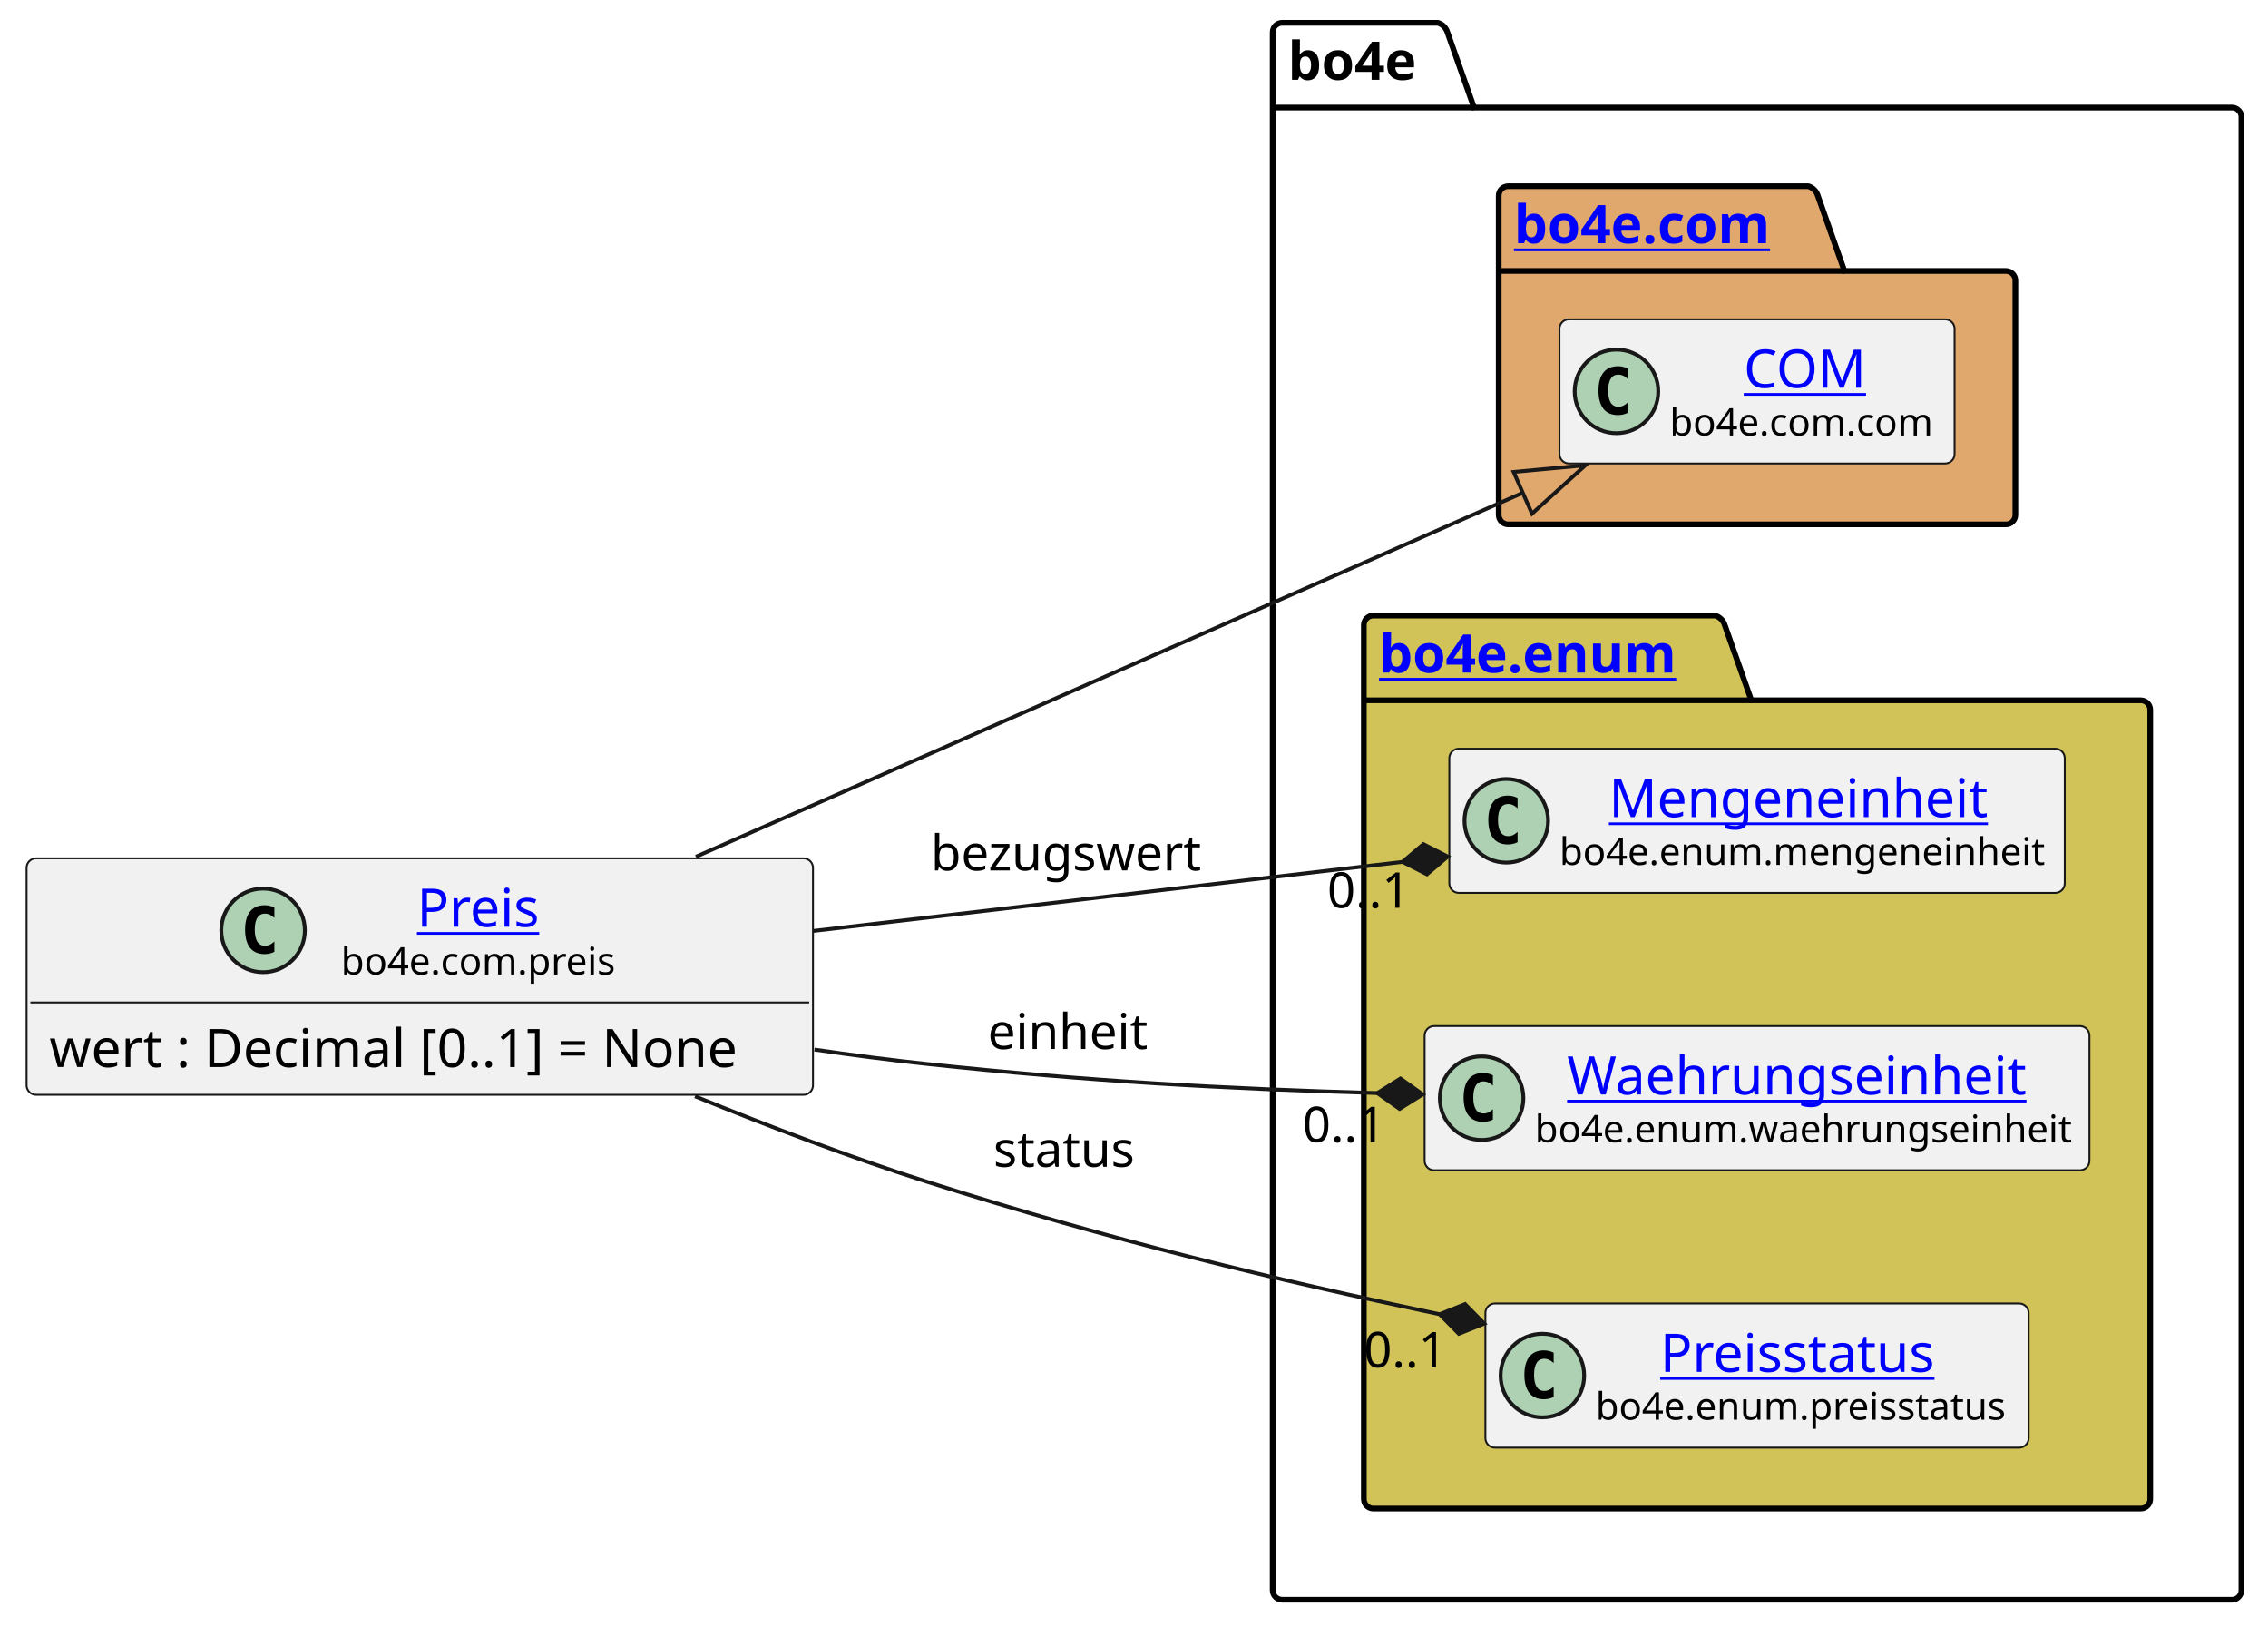
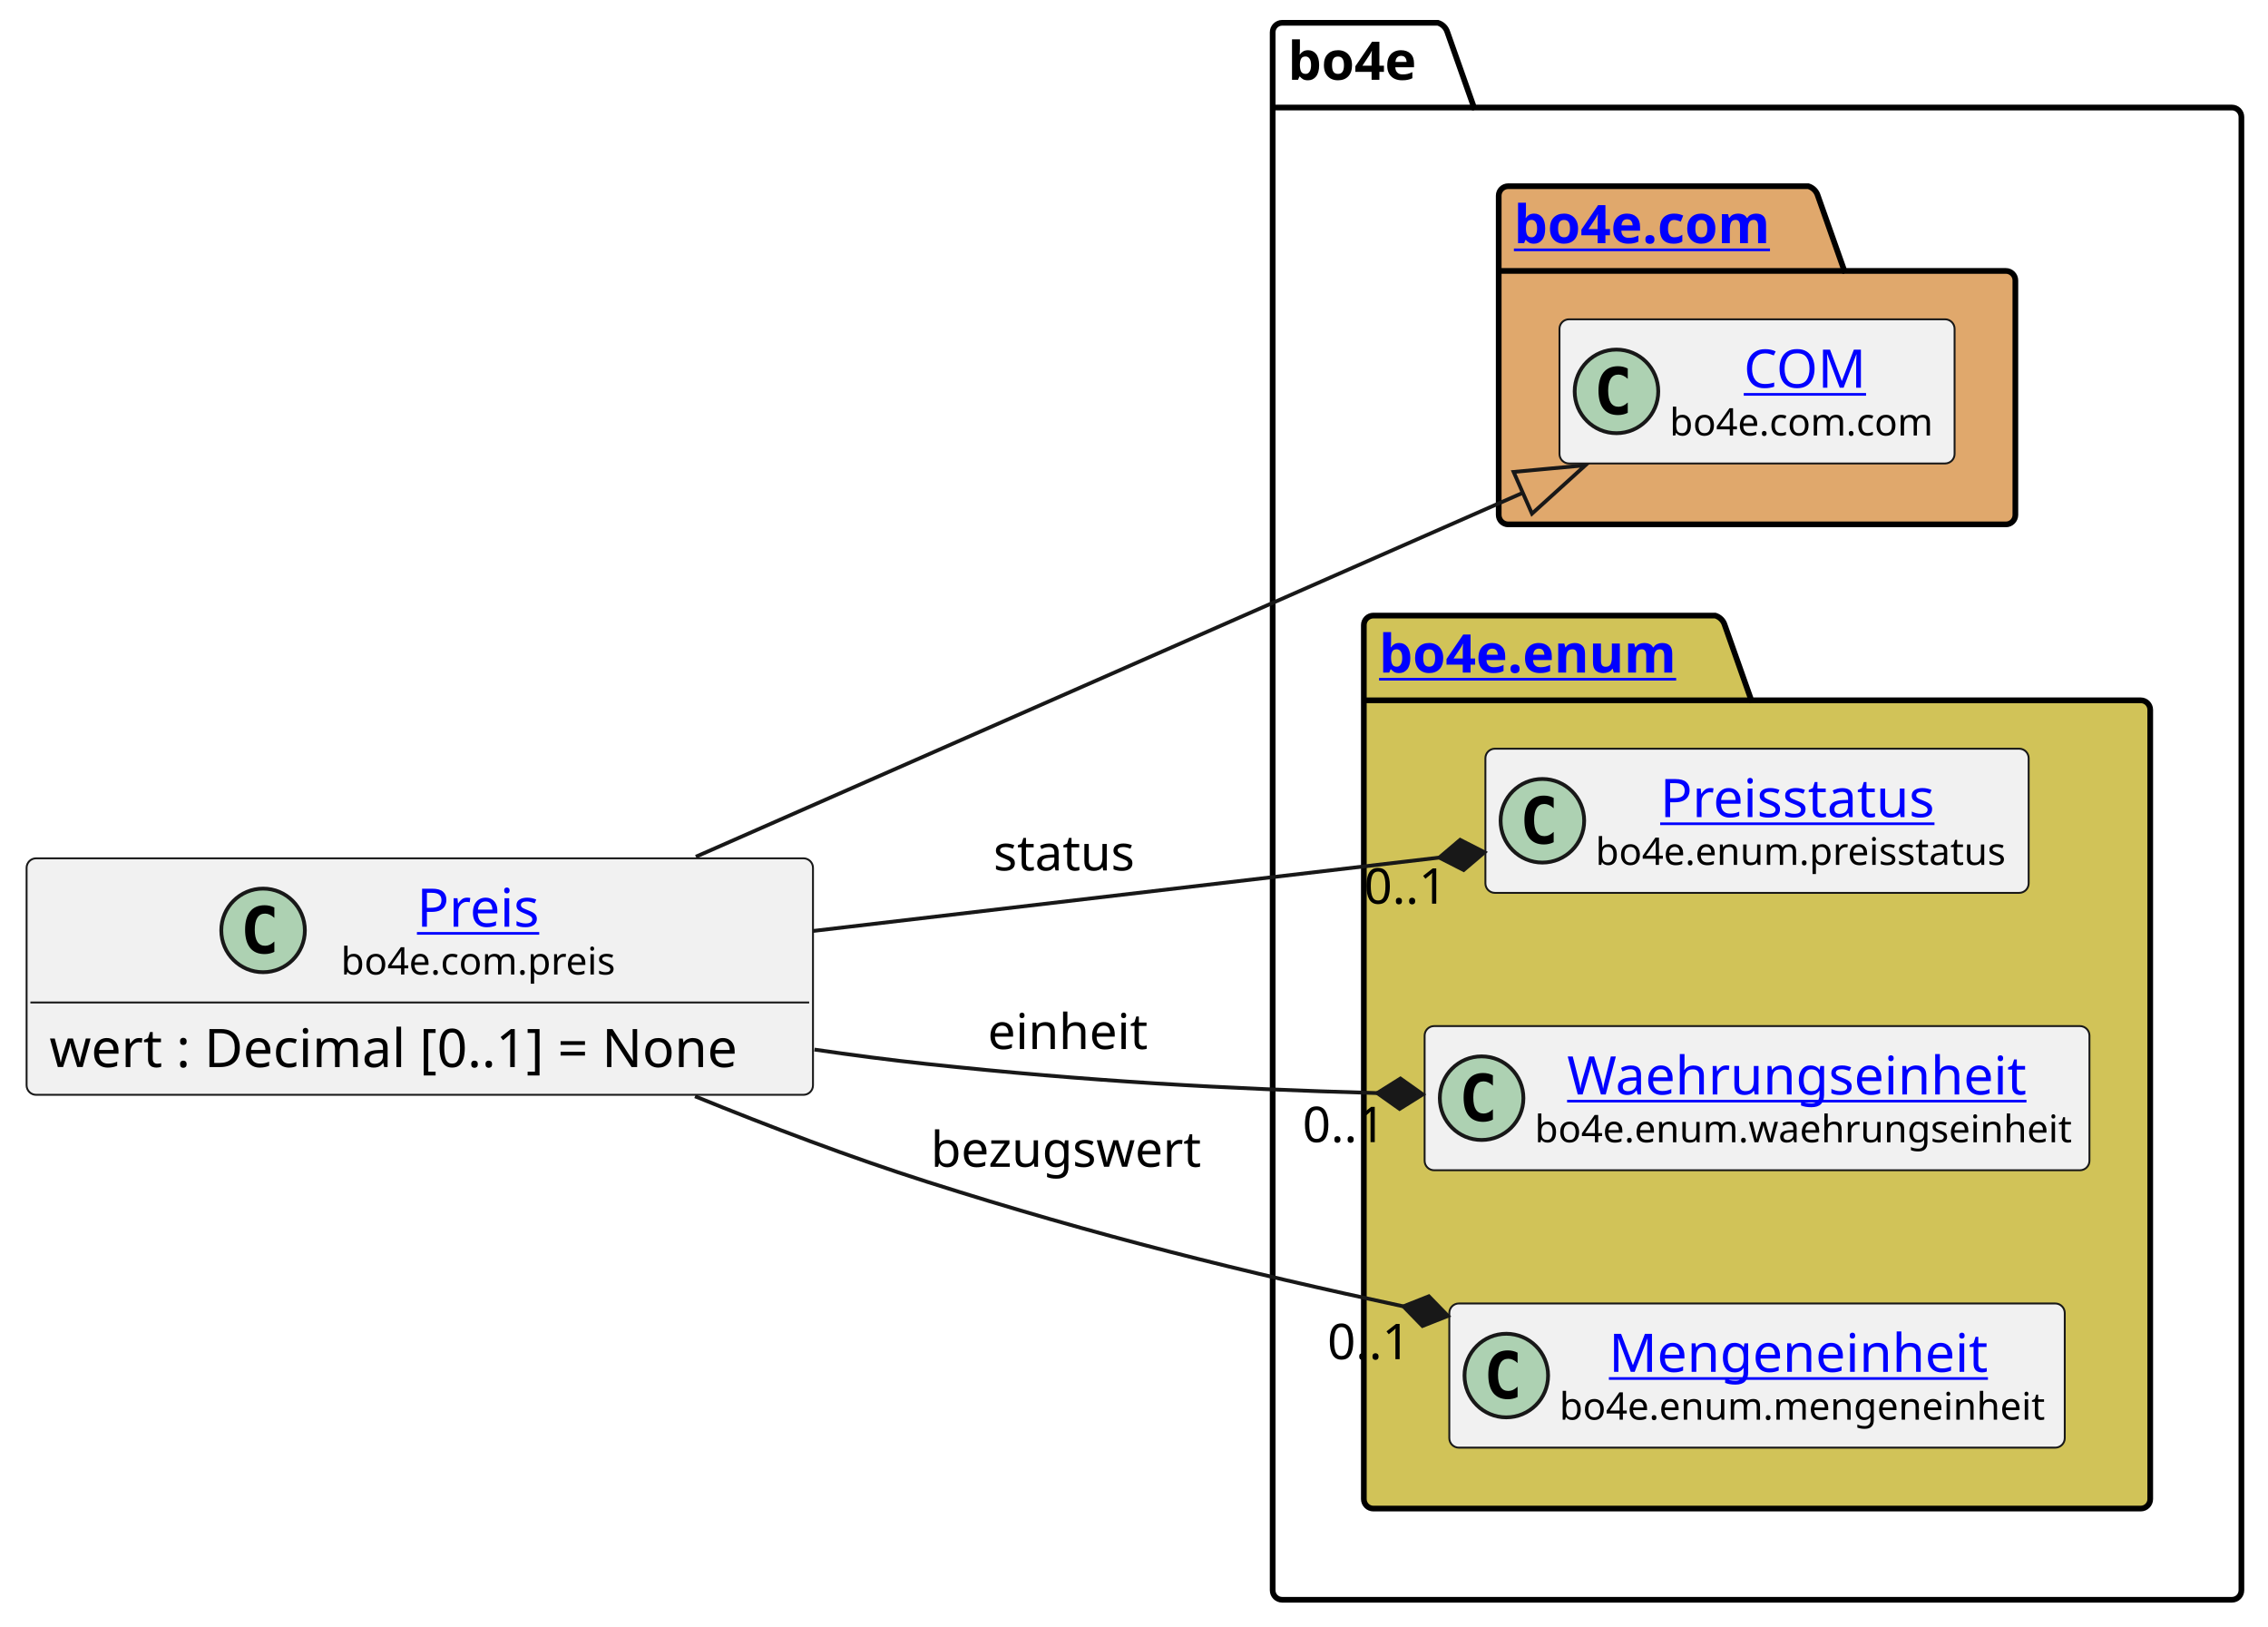
<svg xmlns="http://www.w3.org/2000/svg" xmlns:xlink="http://www.w3.org/1999/xlink" contentStyleType="text/css" height="428px" preserveAspectRatio="none" style="width:597px;height:428px;background:#FFFFFF;" version="1.1" viewBox="0 0 597 428" width="597px" zoomAndPan="magnify">
  <defs />
  <g>
    <g id="cluster_bo4e">
      <path d="M337.5,6 L378.5,6 A3.75,3.75 0 0 1 381,8.5 L388,28.297 L587.5,28.297 A2.5,2.5 0 0 1 590,30.797 L590,418.5 A2.5,2.5 0 0 1 587.5,421 L337.5,421 A2.5,2.5 0 0 1 335,418.5 L335,8.5 A2.5,2.5 0 0 1 337.5,6 " fill="none" style="stroke:#000000;stroke-width:1.5;" />
      <line style="stroke:#000000;stroke-width:1.5;" x1="335" x2="388" y1="28.297" y2="28.297" />
      <text fill="#000000" font-family="sans-serif" font-size="14" font-weight="bold" lengthAdjust="spacing" textLength="40" x="339" y="20.995">bo4e</text>
    </g>
    <g id="cluster_com">
      <path d="M397,49 L476,49 A3.75,3.75 0 0 1 478.5,51.5 L485.5,71.297 L528,71.297 A2.5,2.5 0 0 1 530.5,73.797 L530.5,135.5 A2.5,2.5 0 0 1 528,138 L397,138 A2.5,2.5 0 0 1 394.5,135.5 L394.5,51.5 A2.5,2.5 0 0 1 397,49 " fill="#E0A86C" style="stroke:#000000;stroke-width:1.5;" />
      <line style="stroke:#000000;stroke-width:1.5;" x1="394.5" x2="485.5" y1="71.297" y2="71.297" />
      <a href="https://bo4e.github.io/BO4E-python/latest/api/bo4e.com.html" target="_top" title="https://bo4e.github.io/BO4E-python/latest/api/bo4e.com.html" xlink:actuate="onRequest" xlink:href="https://bo4e.github.io/BO4E-python/latest/api/bo4e.com.html" xlink:show="new" xlink:title="https://bo4e.github.io/BO4E-python/latest/api/bo4e.com.html" xlink:type="simple">
        <text fill="#0000FF" font-family="sans-serif" font-size="14" font-weight="bold" lengthAdjust="spacing" text-decoration="underline" textLength="78" x="398.5" y="63.995">bo4e.com</text>
      </a>
    </g>
    <g id="cluster_enum">
      <path d="M361.5,162 L451.5,162 A3.75,3.75 0 0 1 454,164.5 L461,184.297 L563.5,184.297 A2.5,2.5 0 0 1 566,186.797 L566,394.5 A2.5,2.5 0 0 1 563.5,397 L361.5,397 A2.5,2.5 0 0 1 359,394.5 L359,164.5 A2.5,2.5 0 0 1 361.5,162 " fill="#D1C358" style="stroke:#000000;stroke-width:1.5;" />
      <line style="stroke:#000000;stroke-width:1.5;" x1="359" x2="461" y1="184.297" y2="184.297" />
      <a href="https://bo4e.github.io/BO4E-python/latest/api/bo4e.enum.html" target="_top" title="https://bo4e.github.io/BO4E-python/latest/api/bo4e.enum.html" xlink:actuate="onRequest" xlink:href="https://bo4e.github.io/BO4E-python/latest/api/bo4e.enum.html" xlink:show="new" xlink:title="https://bo4e.github.io/BO4E-python/latest/api/bo4e.enum.html" xlink:type="simple">
        <text fill="#0000FF" font-family="sans-serif" font-size="14" font-weight="bold" lengthAdjust="spacing" text-decoration="underline" textLength="89" x="363" y="176.995">bo4e.enum</text>
      </a>
    </g>
    <g id="elem_COM">
      <rect codeLine="8" fill="#F1F1F1" height="37.938" id="COM" rx="2.5" ry="2.5" style="stroke:#181818;stroke-width:0.5;" width="104" x="410.5" y="84.03" />
      <ellipse cx="425.5" cy="102.999" fill="#ADD1B2" rx="11" ry="11" style="stroke:#181818;stroke-width:1.0;" />
      <path d="M428.469,108.639 Q427.891,108.936 427.25,109.077 Q426.609,109.233 425.906,109.233 Q423.406,109.233 422.078,107.593 Q420.766,105.936 420.766,102.811 Q420.766,99.686 422.078,98.03 Q423.406,96.374 425.906,96.374 Q426.609,96.374 427.25,96.53 Q427.906,96.686 428.469,96.983 L428.469,99.702 Q427.844,99.124 427.25,98.858 Q426.656,98.577 426.031,98.577 Q424.688,98.577 424,99.655 Q423.312,100.718 423.312,102.811 Q423.312,104.905 424,105.983 Q424.688,107.046 426.031,107.046 Q426.656,107.046 427.25,106.78 Q427.844,106.499 428.469,105.921 L428.469,108.639 Z " fill="#000000" />
      <a href="https://bo4e.github.io/BO4E-python/latest/api/bo4e.com.html#bo4e.com.com.COM" target="_top" title="https://bo4e.github.io/BO4E-python/latest/api/bo4e.com.html#bo4e.com.com.COM" xlink:actuate="onRequest" xlink:href="https://bo4e.github.io/BO4E-python/latest/api/bo4e.com.html#bo4e.com.com.COM" xlink:show="new" xlink:title="https://bo4e.github.io/BO4E-python/latest/api/bo4e.com.html#bo4e.com.com.COM" xlink:type="simple">
        <text fill="#0000FF" font-family="sans-serif" font-size="14" lengthAdjust="spacing" text-decoration="underline" textLength="33" x="459" y="102.025">COM</text>
      </a>
      <text fill="#000000" font-family="sans-serif" font-size="10" lengthAdjust="spacing" textLength="72" x="439.5" y="114.609">bo4e.com.com</text>
    </g>
-     <g id="elem_Mengeneinheit">
-       <rect codeLine="11" fill="#F1F1F1" height="37.938" id="Mengeneinheit" rx="2.5" ry="2.5" style="stroke:#181818;stroke-width:0.5;" width="162" x="381.5" y="197.03" />
-       <ellipse cx="396.5" cy="215.999" fill="#ADD1B2" rx="11" ry="11" style="stroke:#181818;stroke-width:1.0;" />
-       <path d="M399.469,221.639 Q398.891,221.936 398.25,222.077 Q397.609,222.233 396.906,222.233 Q394.406,222.233 393.078,220.593 Q391.766,218.936 391.766,215.811 Q391.766,212.686 393.078,211.03 Q394.406,209.374 396.906,209.374 Q397.609,209.374 398.25,209.53 Q398.906,209.686 399.469,209.983 L399.469,212.702 Q398.844,212.124 398.25,211.858 Q397.656,211.577 397.031,211.577 Q395.688,211.577 395,212.655 Q394.312,213.718 394.312,215.811 Q394.312,217.905 395,218.983 Q395.688,220.046 397.031,220.046 Q397.656,220.046 398.25,219.78 Q398.844,219.499 399.469,218.921 L399.469,221.639 Z " fill="#000000" />
-       <a href="https://bo4e.github.io/BO4E-python/latest/api/bo4e.enum.html#bo4e.enum.mengeneinheit.Mengeneinheit" target="_top" title="https://bo4e.github.io/BO4E-python/latest/api/bo4e.enum.html#bo4e.enum.mengeneinheit.Mengeneinheit" xlink:actuate="onRequest" xlink:href="https://bo4e.github.io/BO4E-python/latest/api/bo4e.enum.html#bo4e.enum.mengeneinheit.Mengeneinheit" xlink:show="new" xlink:title="https://bo4e.github.io/BO4E-python/latest/api/bo4e.enum.html#bo4e.enum.mengeneinheit.Mengeneinheit" xlink:type="simple">
-         <text fill="#0000FF" font-family="sans-serif" font-size="14" lengthAdjust="spacing" text-decoration="underline" textLength="104" x="423.5" y="215.025">Mengeneinheit</text>
+     <g id="elem_Preisstatus">
+       <rect codeLine="11" fill="#F1F1F1" height="37.938" id="Preisstatus" rx="2.5" ry="2.5" style="stroke:#181818;stroke-width:0.5;" width="143" x="391" y="197.03" />
+       <ellipse cx="406" cy="215.999" fill="#ADD1B2" rx="11" ry="11" style="stroke:#181818;stroke-width:1.0;" />
+       <path d="M408.969,221.639 Q408.391,221.936 407.75,222.077 Q407.109,222.233 406.406,222.233 Q403.906,222.233 402.578,220.593 Q401.266,218.936 401.266,215.811 Q401.266,212.686 402.578,211.03 Q403.906,209.374 406.406,209.374 Q407.109,209.374 407.75,209.53 Q408.406,209.686 408.969,209.983 L408.969,212.702 Q408.344,212.124 407.75,211.858 Q407.156,211.577 406.531,211.577 Q405.188,211.577 404.5,212.655 Q403.812,213.718 403.812,215.811 Q403.812,217.905 404.5,218.983 Q405.188,220.046 406.531,220.046 Q407.156,220.046 407.75,219.78 Q408.344,219.499 408.969,218.921 L408.969,221.639 Z " fill="#000000" />
+       <a href="https://bo4e.github.io/BO4E-python/latest/api/bo4e.enum.html#bo4e.enum.preisstatus.Preisstatus" target="_top" title="https://bo4e.github.io/BO4E-python/latest/api/bo4e.enum.html#bo4e.enum.preisstatus.Preisstatus" xlink:actuate="onRequest" xlink:href="https://bo4e.github.io/BO4E-python/latest/api/bo4e.enum.html#bo4e.enum.preisstatus.Preisstatus" xlink:show="new" xlink:title="https://bo4e.github.io/BO4E-python/latest/api/bo4e.enum.html#bo4e.enum.preisstatus.Preisstatus" xlink:type="simple">
+         <text fill="#0000FF" font-family="sans-serif" font-size="14" lengthAdjust="spacing" text-decoration="underline" textLength="77" x="437" y="215.025">Preisstatus</text>
      </a>
-       <text fill="#000000" font-family="sans-serif" font-size="10" lengthAdjust="spacing" textLength="130" x="410.5" y="227.609">bo4e.enum.mengeneinheit</text>
+       <text fill="#000000" font-family="sans-serif" font-size="10" lengthAdjust="spacing" textLength="111" x="420" y="227.609">bo4e.enum.preisstatus</text>
    </g>
    <g id="elem_Waehrungseinheit">
      <rect codeLine="12" fill="#F1F1F1" height="37.938" id="Waehrungseinheit" rx="2.5" ry="2.5" style="stroke:#181818;stroke-width:0.5;" width="175" x="375" y="270.03" />
      <ellipse cx="390" cy="288.999" fill="#ADD1B2" rx="11" ry="11" style="stroke:#181818;stroke-width:1.0;" />
      <path d="M392.969,294.639 Q392.391,294.936 391.75,295.077 Q391.109,295.233 390.406,295.233 Q387.906,295.233 386.578,293.592 Q385.266,291.936 385.266,288.811 Q385.266,285.686 386.578,284.03 Q387.906,282.374 390.406,282.374 Q391.109,282.374 391.75,282.53 Q392.406,282.686 392.969,282.983 L392.969,285.702 Q392.344,285.124 391.75,284.858 Q391.156,284.577 390.531,284.577 Q389.188,284.577 388.5,285.655 Q387.812,286.717 387.812,288.811 Q387.812,290.905 388.5,291.983 Q389.188,293.046 390.531,293.046 Q391.156,293.046 391.75,292.78 Q392.344,292.499 392.969,291.921 L392.969,294.639 Z " fill="#000000" />
      <a href="https://bo4e.github.io/BO4E-python/latest/api/bo4e.enum.html#bo4e.enum.waehrungseinheit.Waehrungseinheit" target="_top" title="https://bo4e.github.io/BO4E-python/latest/api/bo4e.enum.html#bo4e.enum.waehrungseinheit.Waehrungseinheit" xlink:actuate="onRequest" xlink:href="https://bo4e.github.io/BO4E-python/latest/api/bo4e.enum.html#bo4e.enum.waehrungseinheit.Waehrungseinheit" xlink:show="new" xlink:title="https://bo4e.github.io/BO4E-python/latest/api/bo4e.enum.html#bo4e.enum.waehrungseinheit.Waehrungseinheit" xlink:type="simple">
        <text fill="#0000FF" font-family="sans-serif" font-size="14" lengthAdjust="spacing" text-decoration="underline" textLength="126" x="412.5" y="288.025">Waehrungseinheit</text>
      </a>
      <text fill="#000000" font-family="sans-serif" font-size="10" lengthAdjust="spacing" textLength="143" x="404" y="300.609">bo4e.enum.waehrungseinheit</text>
    </g>
-     <g id="elem_Preisstatus">
-       <rect codeLine="13" fill="#F1F1F1" height="37.938" id="Preisstatus" rx="2.5" ry="2.5" style="stroke:#181818;stroke-width:0.5;" width="143" x="391" y="343.03" />
-       <ellipse cx="406" cy="361.999" fill="#ADD1B2" rx="11" ry="11" style="stroke:#181818;stroke-width:1.0;" />
-       <path d="M408.969,367.639 Q408.391,367.936 407.75,368.077 Q407.109,368.233 406.406,368.233 Q403.906,368.233 402.578,366.592 Q401.266,364.936 401.266,361.811 Q401.266,358.686 402.578,357.03 Q403.906,355.374 406.406,355.374 Q407.109,355.374 407.75,355.53 Q408.406,355.686 408.969,355.983 L408.969,358.702 Q408.344,358.124 407.75,357.858 Q407.156,357.577 406.531,357.577 Q405.188,357.577 404.5,358.655 Q403.812,359.717 403.812,361.811 Q403.812,363.905 404.5,364.983 Q405.188,366.046 406.531,366.046 Q407.156,366.046 407.75,365.78 Q408.344,365.499 408.969,364.921 L408.969,367.639 Z " fill="#000000" />
-       <a href="https://bo4e.github.io/BO4E-python/latest/api/bo4e.enum.html#bo4e.enum.preisstatus.Preisstatus" target="_top" title="https://bo4e.github.io/BO4E-python/latest/api/bo4e.enum.html#bo4e.enum.preisstatus.Preisstatus" xlink:actuate="onRequest" xlink:href="https://bo4e.github.io/BO4E-python/latest/api/bo4e.enum.html#bo4e.enum.preisstatus.Preisstatus" xlink:show="new" xlink:title="https://bo4e.github.io/BO4E-python/latest/api/bo4e.enum.html#bo4e.enum.preisstatus.Preisstatus" xlink:type="simple">
-         <text fill="#0000FF" font-family="sans-serif" font-size="14" lengthAdjust="spacing" text-decoration="underline" textLength="77" x="437" y="361.025">Preisstatus</text>
+     <g id="elem_Mengeneinheit">
+       <rect codeLine="13" fill="#F1F1F1" height="37.938" id="Mengeneinheit" rx="2.5" ry="2.5" style="stroke:#181818;stroke-width:0.5;" width="162" x="381.5" y="343.03" />
+       <ellipse cx="396.5" cy="361.999" fill="#ADD1B2" rx="11" ry="11" style="stroke:#181818;stroke-width:1.0;" />
+       <path d="M399.469,367.639 Q398.891,367.936 398.25,368.077 Q397.609,368.233 396.906,368.233 Q394.406,368.233 393.078,366.592 Q391.766,364.936 391.766,361.811 Q391.766,358.686 393.078,357.03 Q394.406,355.374 396.906,355.374 Q397.609,355.374 398.25,355.53 Q398.906,355.686 399.469,355.983 L399.469,358.702 Q398.844,358.124 398.25,357.858 Q397.656,357.577 397.031,357.577 Q395.688,357.577 395,358.655 Q394.312,359.717 394.312,361.811 Q394.312,363.905 395,364.983 Q395.688,366.046 397.031,366.046 Q397.656,366.046 398.25,365.78 Q398.844,365.499 399.469,364.921 L399.469,367.639 Z " fill="#000000" />
+       <a href="https://bo4e.github.io/BO4E-python/latest/api/bo4e.enum.html#bo4e.enum.mengeneinheit.Mengeneinheit" target="_top" title="https://bo4e.github.io/BO4E-python/latest/api/bo4e.enum.html#bo4e.enum.mengeneinheit.Mengeneinheit" xlink:actuate="onRequest" xlink:href="https://bo4e.github.io/BO4E-python/latest/api/bo4e.enum.html#bo4e.enum.mengeneinheit.Mengeneinheit" xlink:show="new" xlink:title="https://bo4e.github.io/BO4E-python/latest/api/bo4e.enum.html#bo4e.enum.mengeneinheit.Mengeneinheit" xlink:type="simple">
+         <text fill="#0000FF" font-family="sans-serif" font-size="14" lengthAdjust="spacing" text-decoration="underline" textLength="104" x="423.5" y="361.025">Mengeneinheit</text>
      </a>
-       <text fill="#000000" font-family="sans-serif" font-size="10" lengthAdjust="spacing" textLength="111" x="420" y="373.609">bo4e.enum.preisstatus</text>
+       <text fill="#000000" font-family="sans-serif" font-size="10" lengthAdjust="spacing" textLength="130" x="410.5" y="373.609">bo4e.enum.mengeneinheit</text>
    </g>
    <g id="elem_Preis">
      <rect codeLine="3" fill="#F1F1F1" height="62.234" id="Preis" rx="2.5" ry="2.5" style="stroke:#181818;stroke-width:0.5;" width="207" x="7" y="225.88" />
      <ellipse cx="69.25" cy="244.849" fill="#ADD1B2" rx="11" ry="11" style="stroke:#181818;stroke-width:1.0;" />
      <path d="M72.219,250.489 Q71.641,250.786 71,250.927 Q70.359,251.083 69.656,251.083 Q67.156,251.083 65.828,249.442 Q64.516,247.786 64.516,244.661 Q64.516,241.536 65.828,239.88 Q67.156,238.224 69.656,238.224 Q70.359,238.224 71,238.38 Q71.656,238.536 72.219,238.833 L72.219,241.552 Q71.594,240.974 71,240.708 Q70.406,240.427 69.781,240.427 Q68.438,240.427 67.75,241.505 Q67.062,242.567 67.062,244.661 Q67.062,246.755 67.75,247.833 Q68.438,248.896 69.781,248.896 Q70.406,248.896 71,248.63 Q71.594,248.349 72.219,247.771 L72.219,250.489 Z " fill="#000000" />
      <a href="https://bo4e.github.io/BO4E-python/latest/api/bo4e.com.html#bo4e.com.preis.Preis" target="_top" title="https://bo4e.github.io/BO4E-python/latest/api/bo4e.com.html#bo4e.com.preis.Preis" xlink:actuate="onRequest" xlink:href="https://bo4e.github.io/BO4E-python/latest/api/bo4e.com.html#bo4e.com.preis.Preis" xlink:show="new" xlink:title="https://bo4e.github.io/BO4E-python/latest/api/bo4e.com.html#bo4e.com.preis.Preis" xlink:type="simple">
        <text fill="#0000FF" font-family="sans-serif" font-size="14" lengthAdjust="spacing" text-decoration="underline" textLength="34" x="109.75" y="243.875">Preis</text>
      </a>
      <text fill="#000000" font-family="sans-serif" font-size="10" lengthAdjust="spacing" textLength="74" x="89.75" y="256.459">bo4e.com.preis</text>
      <line style="stroke:#181818;stroke-width:0.5;" x1="8" x2="213" y1="263.817" y2="263.817" />
      <text fill="#000000" font-family="sans-serif" font-size="14" lengthAdjust="spacing" textLength="195" x="13" y="280.813">wert : Decimal [0..1] = None</text>
    </g>
    <g id="link_Preis_COM">
      <path codeLine="16" d="M183.17,225.46 C253.47,194.53 341.954,155.599 400.844,129.689 " fill="none" id="Preis-to-COM" style="stroke:#181818;stroke-width:1.0;" />
      <polygon fill="none" points="417.32,122.44,398.428,124.197,403.26,135.181,417.32,122.44" style="stroke:#181818;stroke-width:1.0;" />
    </g>
    <g id="link_Preis_Waehrungseinheit">
      <path codeLine="17" d="M214.39,276.21 C224.37,277.67 234.37,278.97 244,280 C286.84,284.58 322.665,286.53 362.525,287.66 " fill="none" id="Preis-to-Waehrungseinheit" style="stroke:#181818;stroke-width:1.0;" />
      <polygon fill="#181818" points="374.52,288,368.636,283.832,362.525,287.66,368.409,291.828,374.52,288" style="stroke:#181818;stroke-width:1.0;" />
      <text fill="#000000" font-family="sans-serif" font-size="13" lengthAdjust="spacing" textLength="43" x="260" y="276.067">einheit</text>
      <text fill="#000000" font-family="sans-serif" font-size="13" lengthAdjust="spacing" textLength="24" x="342.865" y="300.57">0..1</text>
    </g>
    <g id="link_Preis_Mengeneinheit">
-       <path codeLine="18" d="M214.15,244.98 C267.4,238.74 319.582,232.626 369.182,226.816 " fill="none" id="Preis-to-Mengeneinheit" style="stroke:#181818;stroke-width:1.0;" />
-       <polygon fill="#181818" points="381.1,225.42,374.675,222.145,369.182,226.816,375.606,230.091,381.1,225.42" style="stroke:#181818;stroke-width:1.0;" />
-       <text fill="#000000" font-family="sans-serif" font-size="13" lengthAdjust="spacing" textLength="73" x="245" y="229.067">bezugswert</text>
-       <text fill="#000000" font-family="sans-serif" font-size="13" lengthAdjust="spacing" textLength="24" x="349.365" y="238.894">0..1</text>
+       <path codeLine="18" d="M182.95,288.51 C202.52,296.48 223.88,304.59 244,311 C288.71,325.26 328.016,334.916 369.406,343.786 " fill="none" id="Preis-to-Mengeneinheit" style="stroke:#181818;stroke-width:1.0;" />
+       <polygon fill="#181818" points="381.14,346.3,376.111,341.132,369.406,343.786,374.435,348.954,381.14,346.3" style="stroke:#181818;stroke-width:1.0;" />
+       <text fill="#000000" font-family="sans-serif" font-size="13" lengthAdjust="spacing" textLength="73" x="245" y="307.067">bezugswert</text>
+       <text fill="#000000" font-family="sans-serif" font-size="13" lengthAdjust="spacing" textLength="24" x="349.409" y="357.693">0..1</text>
    </g>
    <g id="link_Preis_Preisstatus">
-       <path codeLine="19" d="M182.95,288.51 C202.52,296.48 223.88,304.59 244,311 C292.22,326.38 336.056,336.866 378.956,345.866 " fill="none" id="Preis-to-Preisstatus" style="stroke:#181818;stroke-width:1.0;" />
-       <polygon fill="#181818" points="390.7,348.33,385.649,343.183,378.956,345.866,384.007,351.013,390.7,348.33" style="stroke:#181818;stroke-width:1.0;" />
-       <text fill="#000000" font-family="sans-serif" font-size="13" lengthAdjust="spacing" textLength="40" x="261.5" y="307.067">status</text>
-       <text fill="#000000" font-family="sans-serif" font-size="13" lengthAdjust="spacing" textLength="24" x="358.975" y="359.834">0..1</text>
+       <path codeLine="19" d="M214.15,244.98 C270.93,238.32 328.121,231.626 378.851,225.686 " fill="none" id="Preis-to-Preisstatus" style="stroke:#181818;stroke-width:1.0;" />
+       <polygon fill="#181818" points="390.77,224.29,384.346,221.015,378.851,225.686,385.276,228.961,390.77,224.29" style="stroke:#181818;stroke-width:1.0;" />
+       <text fill="#000000" font-family="sans-serif" font-size="13" lengthAdjust="spacing" textLength="40" x="261.5" y="229.067">status</text>
+       <text fill="#000000" font-family="sans-serif" font-size="13" lengthAdjust="spacing" textLength="24" x="359.051" y="237.819">0..1</text>
    </g>
  </g>
</svg>
